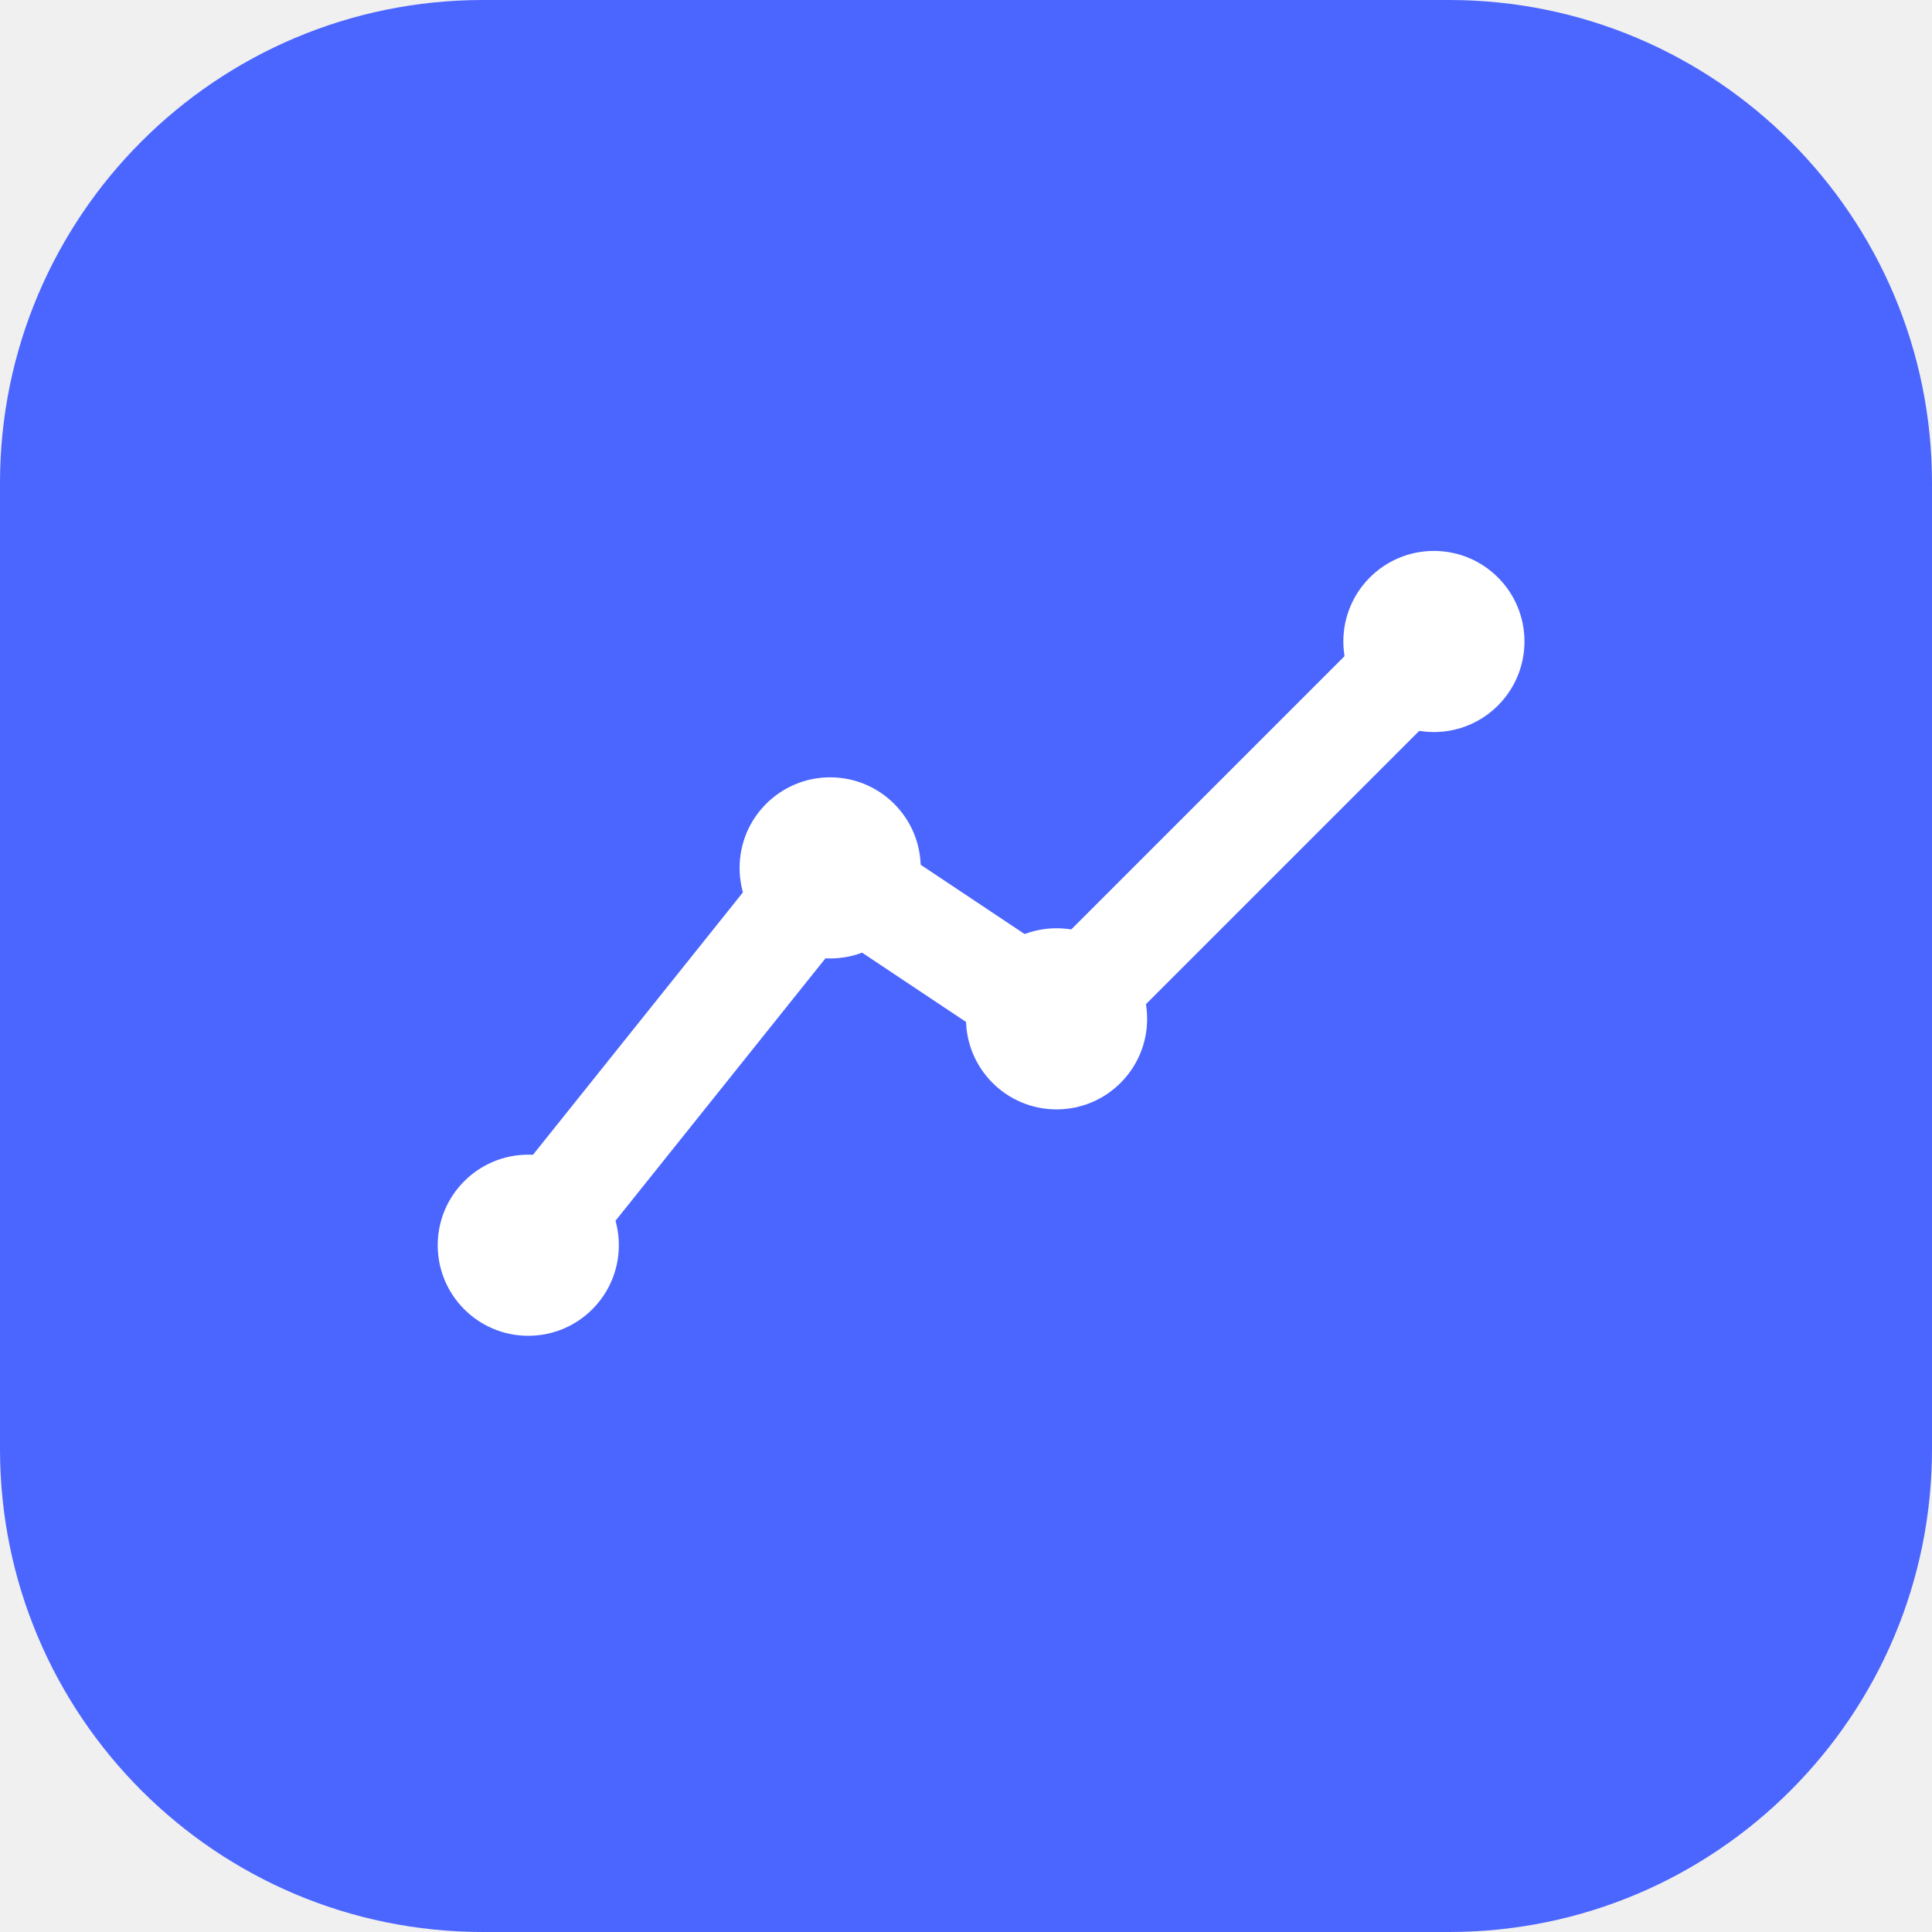
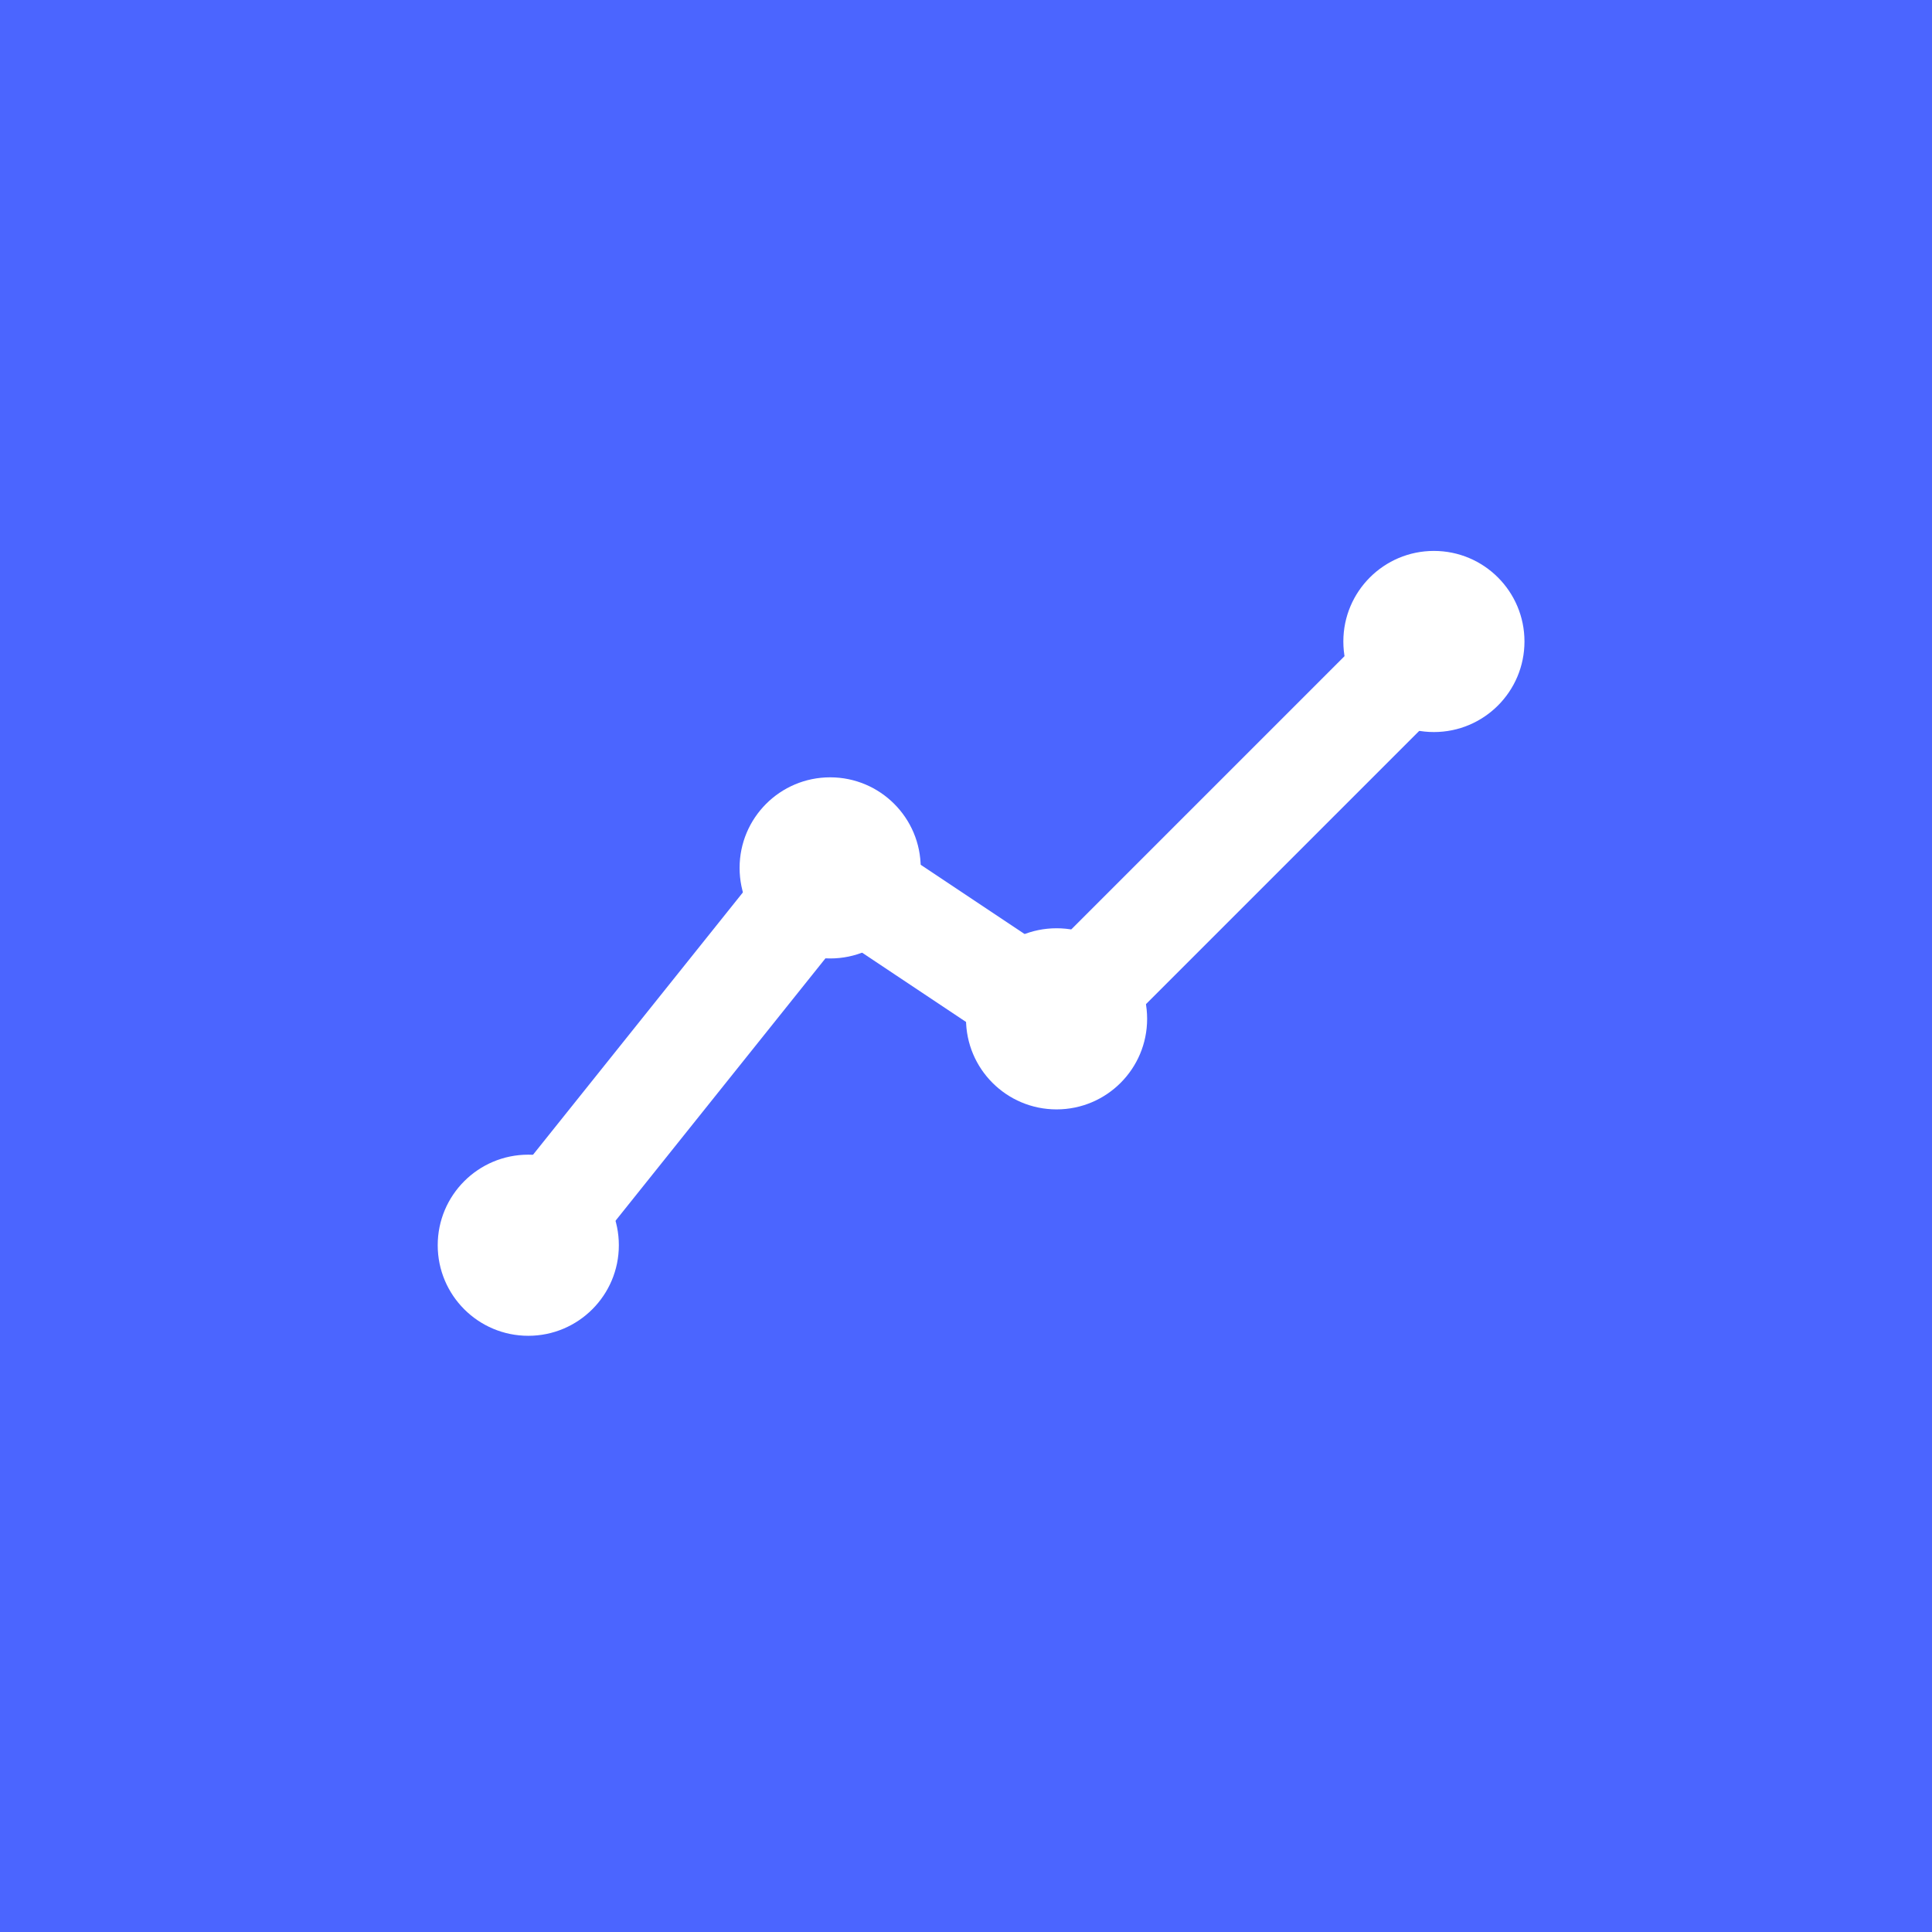
<svg xmlns="http://www.w3.org/2000/svg" viewBox="0 0 512 512">
-   <rect width="512" height="512" rx="128" fill="#4B65FF" />
+   <rect width="512" height="512" rx="0" fill="#4B65FF" />
  <path d="M 140 330 L 220 230 L 280 270 L 380 170" stroke="white" stroke-width="28" fill="none" stroke-linecap="round" stroke-linejoin="round" />
  <circle cx="140" cy="330" r="24" fill="white" />
  <circle cx="220" cy="230" r="24" fill="white" />
  <circle cx="280" cy="270" r="24" fill="white" />
  <circle cx="380" cy="170" r="24" fill="white" />
</svg>
